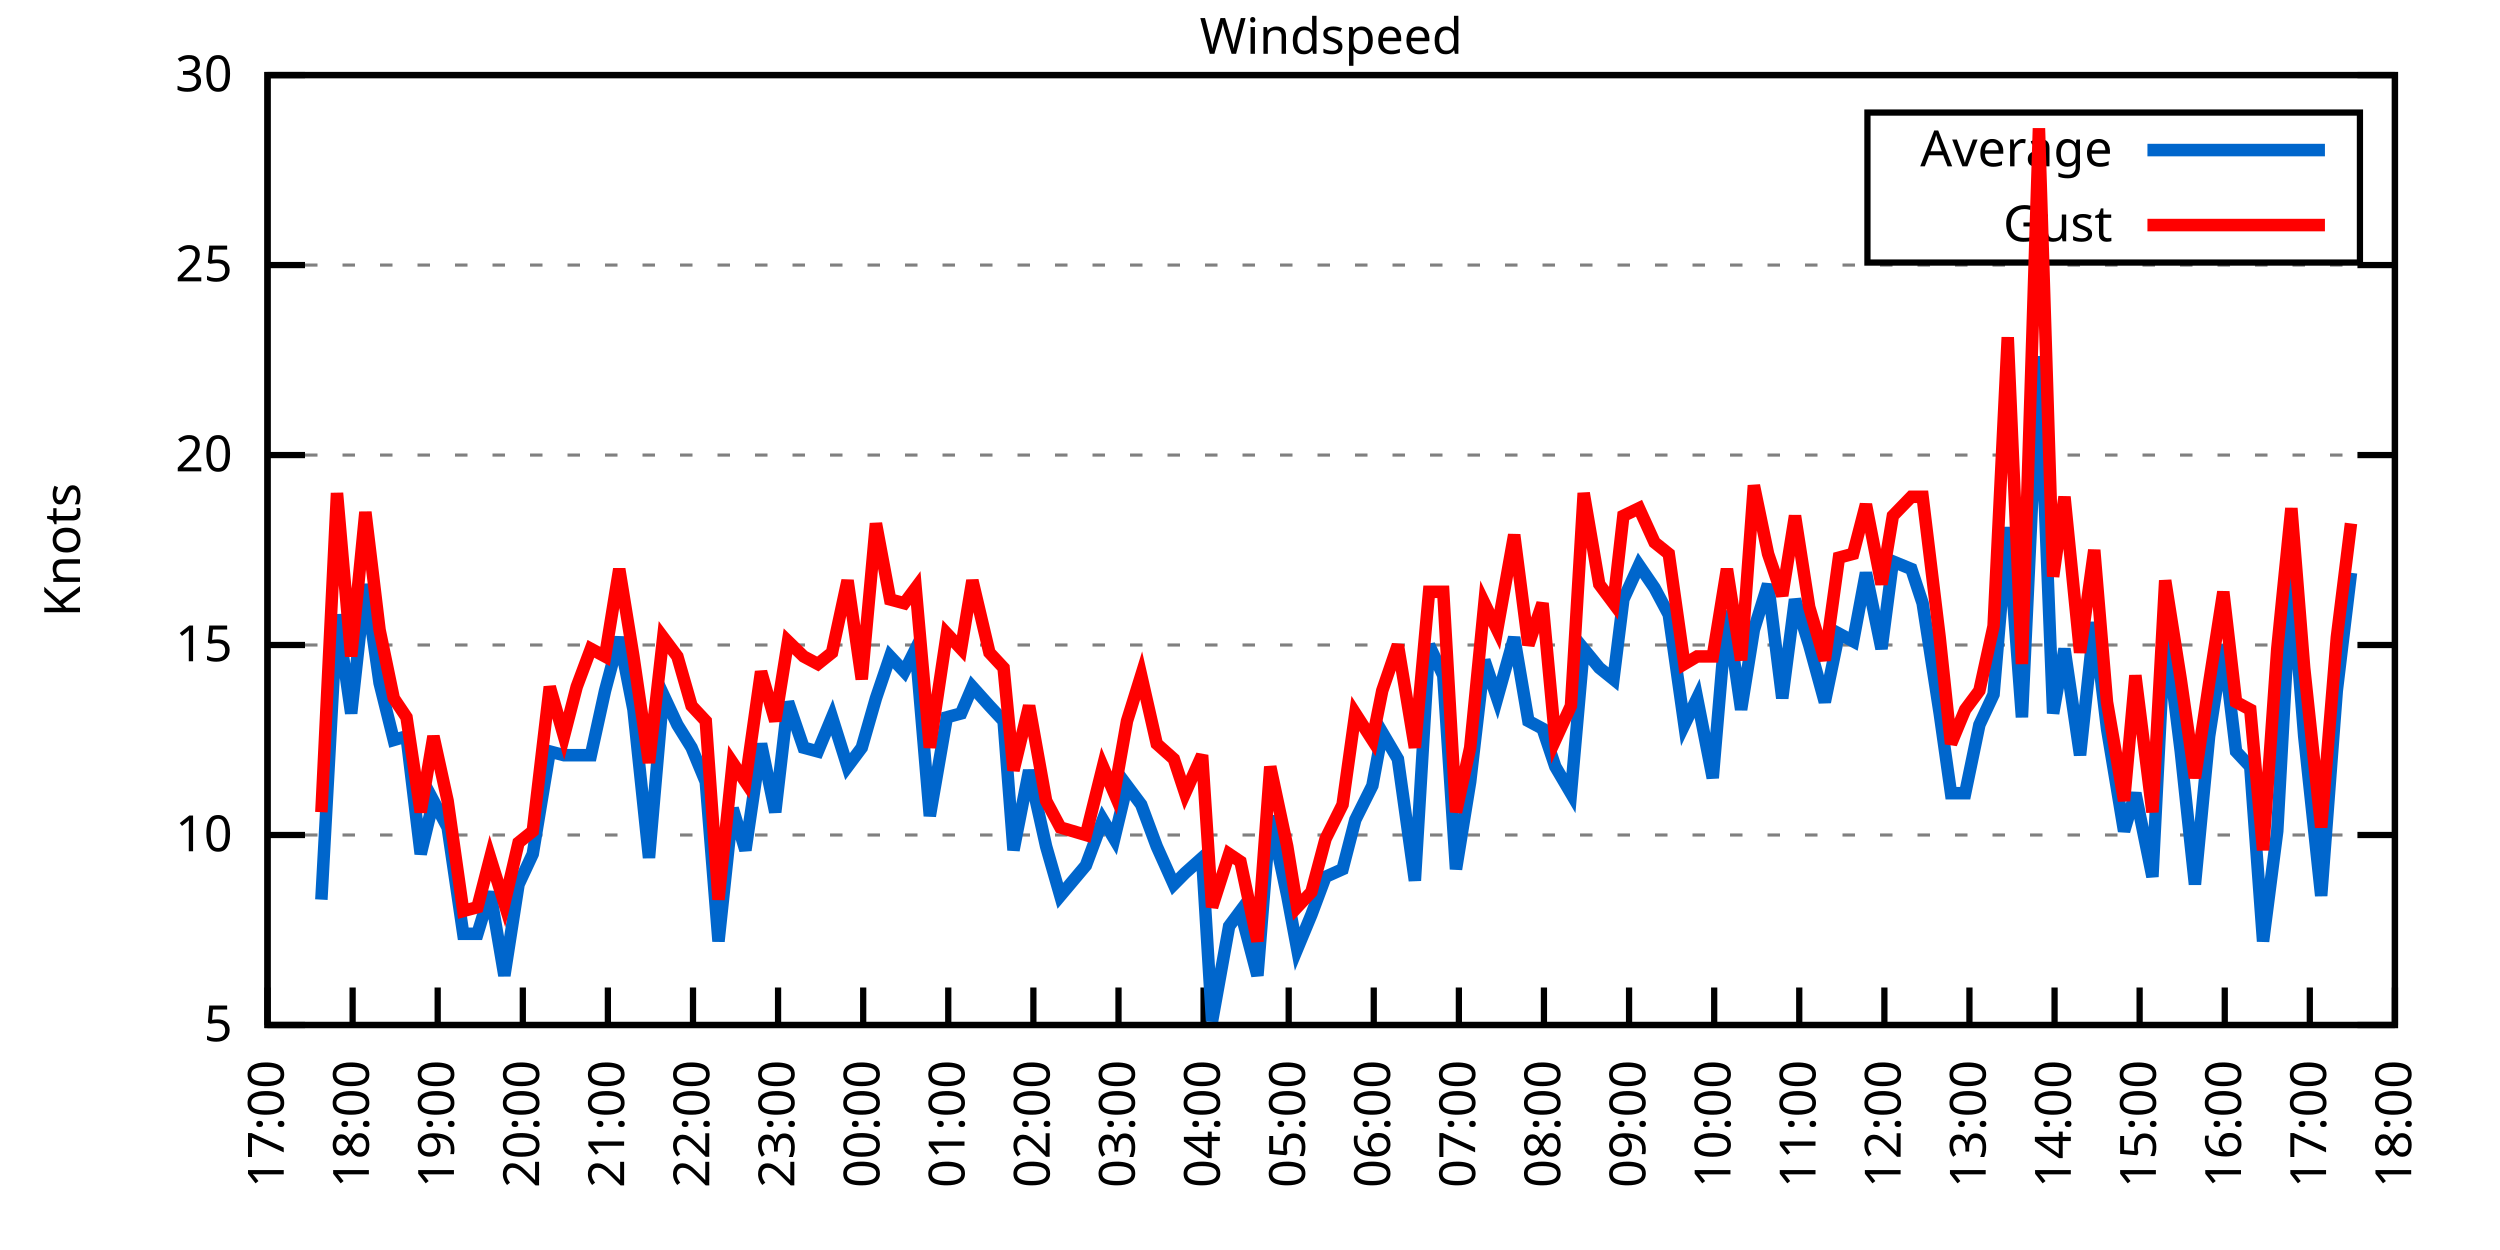
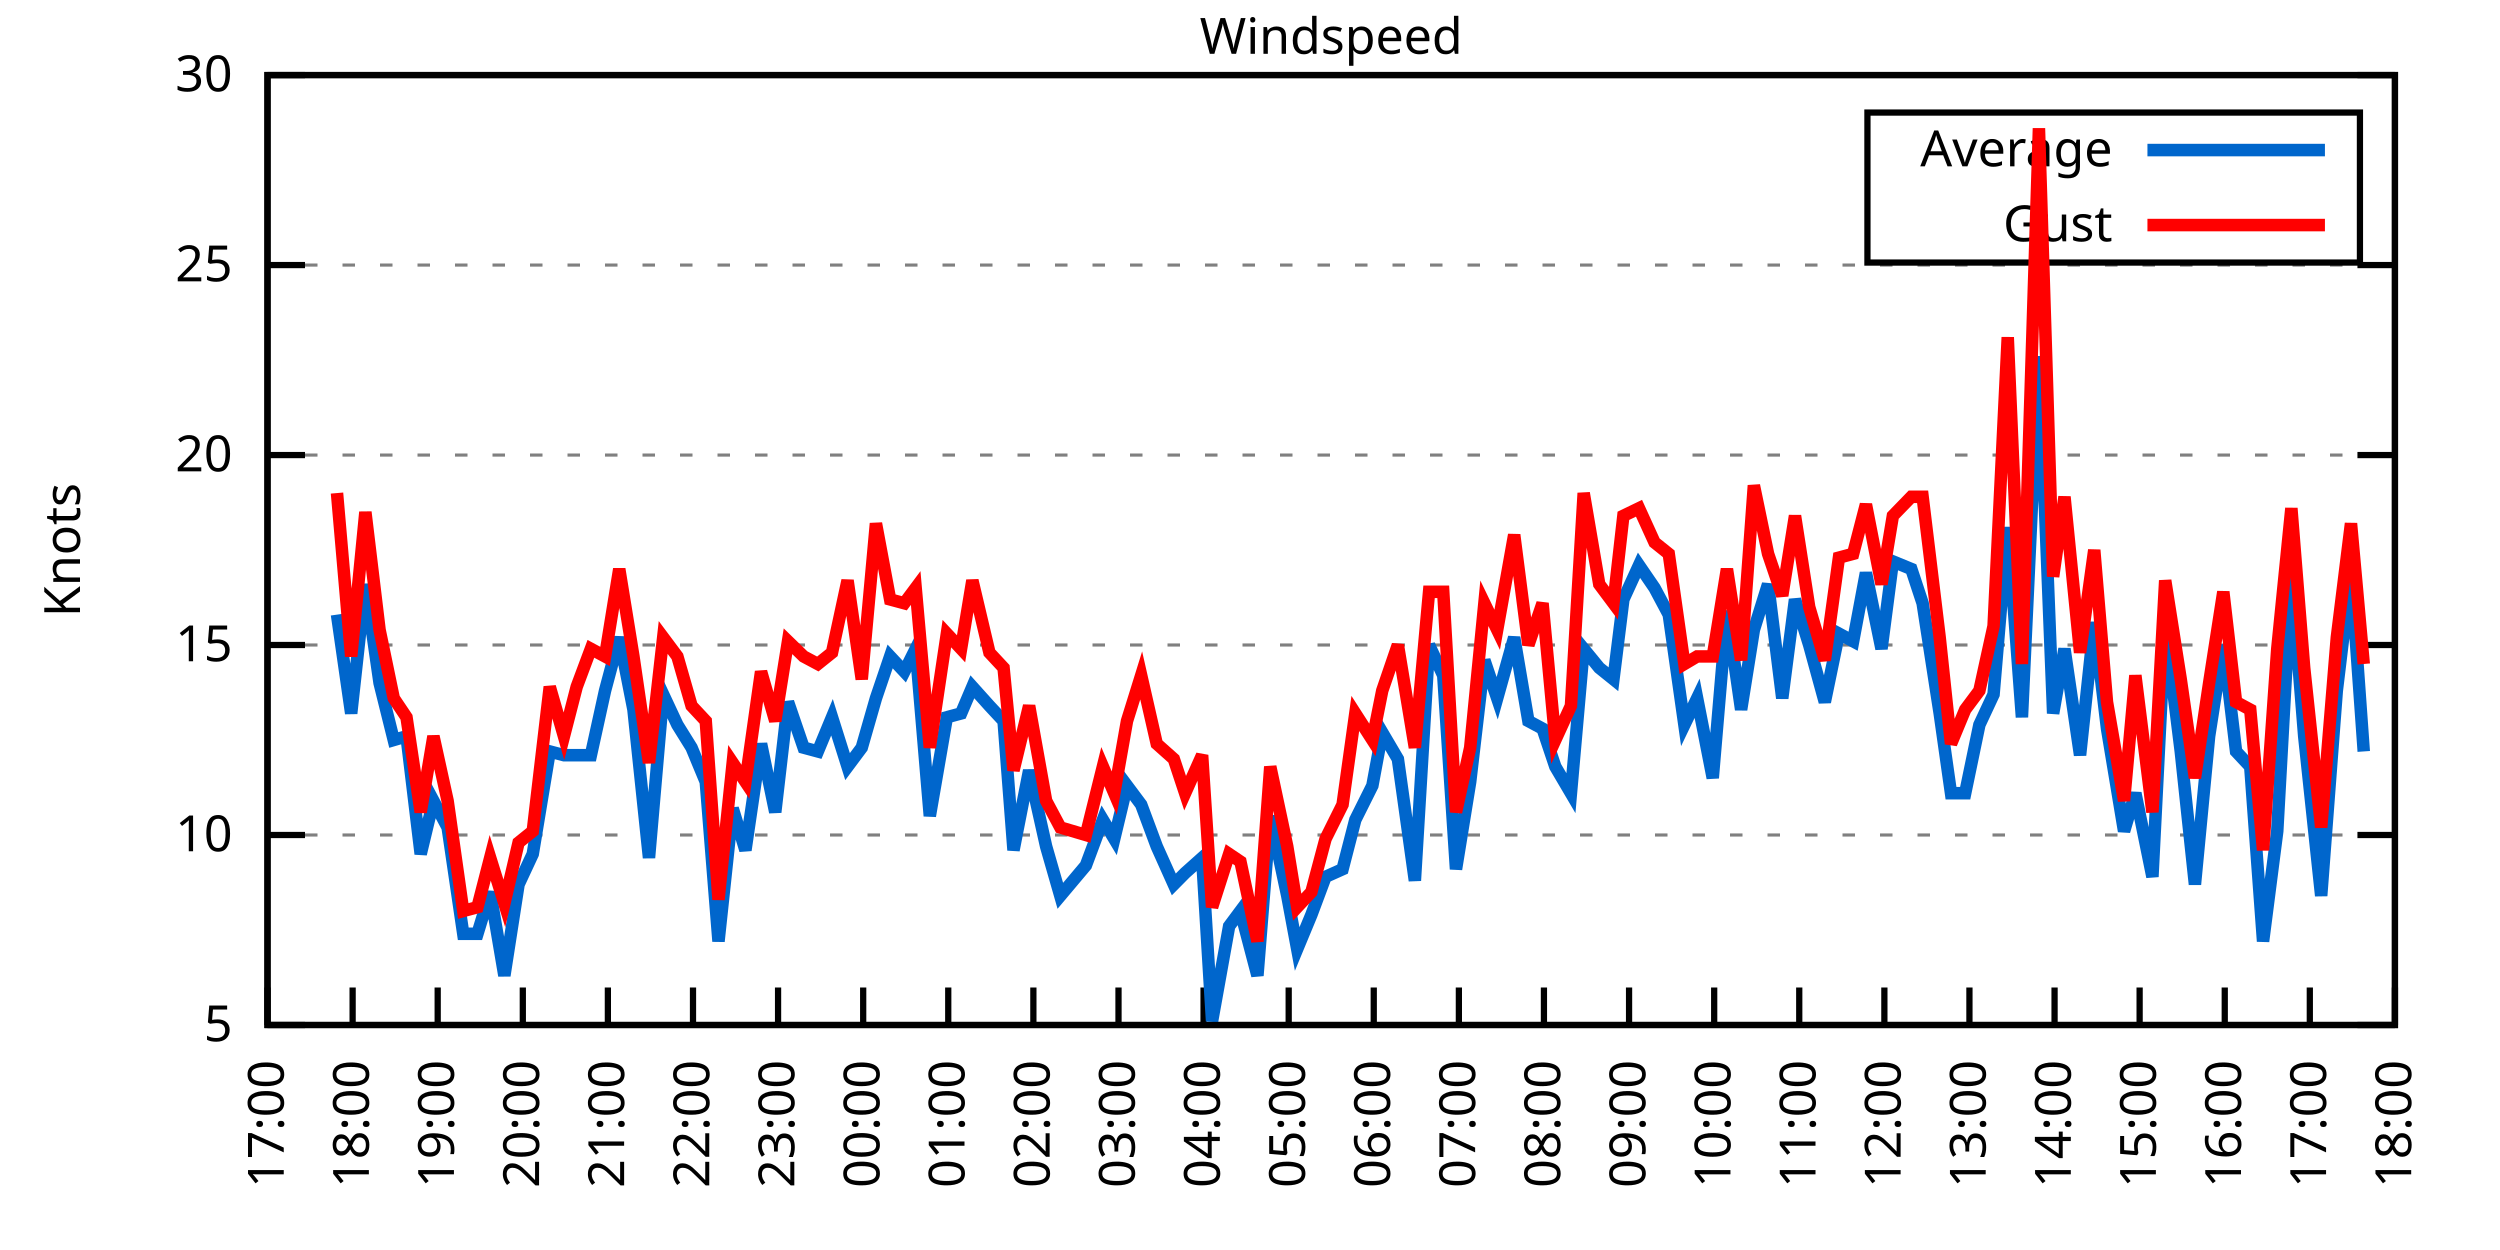
<svg xmlns="http://www.w3.org/2000/svg" xmlns:xlink="http://www.w3.org/1999/xlink" width="400" height="200" viewBox="0 0 400 200">
  <g id="gnuplot_canvas">
    <rect x="0" y="0" width="400" height="200" fill="none" />
    <defs>
      <circle id="gpDot" r="0.5" stroke-width="0.5" stroke="currentColor" />
      <path id="gpPt0" stroke-width="0.333" stroke="currentColor" d="M-1,0 h2 M0,-1 v2" />
      <path id="gpPt1" stroke-width="0.333" stroke="currentColor" d="M-1,-1 L1,1 M1,-1 L-1,1" />
      <path id="gpPt2" stroke-width="0.333" stroke="currentColor" d="M-1,0 L1,0 M0,-1 L0,1 M-1,-1 L1,1 M-1,1 L1,-1" />
      <rect id="gpPt3" stroke-width="0.333" stroke="currentColor" x="-1" y="-1" width="2" height="2" />
      <rect id="gpPt4" stroke-width="0.333" stroke="currentColor" fill="currentColor" x="-1" y="-1" width="2" height="2" />
      <circle id="gpPt5" stroke-width="0.333" stroke="currentColor" cx="0" cy="0" r="1" />
      <use xlink:href="#gpPt5" id="gpPt6" fill="currentColor" stroke="none" />
      <path id="gpPt7" stroke-width="0.333" stroke="currentColor" d="M0,-1.33 L-1.33,0.67 L1.33,0.67 z" />
      <use xlink:href="#gpPt7" id="gpPt8" fill="currentColor" stroke="none" />
      <use xlink:href="#gpPt7" id="gpPt9" stroke="currentColor" transform="rotate(180)" />
      <use xlink:href="#gpPt9" id="gpPt10" fill="currentColor" stroke="none" />
      <use xlink:href="#gpPt3" id="gpPt11" stroke="currentColor" transform="rotate(45)" />
      <use xlink:href="#gpPt11" id="gpPt12" fill="currentColor" stroke="none" />
      <path id="gpPt13" stroke-width="0.333" stroke="currentColor" d="M0,1.330 L1.265,0.411 L0.782,-1.067 L-0.782,-1.076 L-1.265,0.411 z" />
      <use xlink:href="#gpPt13" id="gpPt14" fill="currentColor" stroke="none" />
      <filter id="textbox" filterUnits="objectBoundingBox" x="0" y="0" height="1" width="1">
        <feFlood flood-color="white" flood-opacity="1" result="bgnd" />
        <feComposite in="SourceGraphic" in2="bgnd" operator="atop" />
      </filter>
      <filter id="greybox" filterUnits="objectBoundingBox" x="0" y="0" height="1" width="1">
        <feFlood flood-color="lightgrey" flood-opacity="1" result="grey" />
        <feComposite in="SourceGraphic" in2="grey" operator="atop" />
      </filter>
    </defs>
    <g fill="none" color="white" stroke="currentColor" stroke-width="1.00" stroke-linecap="butt" stroke-linejoin="miter">
</g>
    <g fill="none" color="black" stroke="currentColor" stroke-width="1.00" stroke-linecap="butt" stroke-linejoin="miter">
      <g stroke="none" shape-rendering="crispEdges">
        <polygon fill="rgb(255, 255, 255)" points="42.80,164.00 383.18,164.00 383.18,12.02 42.80,12.02 " />
      </g>
    </g>
    <g fill="none" color="black" stroke="currentColor" stroke-width="1.00" stroke-linecap="butt" stroke-linejoin="miter">
</g>
    <g fill="none" color="black" stroke="black" stroke-width="0.50" stroke-linecap="butt" stroke-linejoin="miter">
</g>
    <g fill="none" color="gray" stroke="currentColor" stroke-width="0.50" stroke-linecap="butt" stroke-linejoin="miter">
      <path stroke="gray" stroke-dasharray="2,4" class="gridline" d="M42.80,164.00 L383.19,164.00  " />
    </g>
    <g fill="none" color="gray" stroke="gray" stroke-width="1.00" stroke-linecap="butt" stroke-linejoin="miter">
</g>
    <g fill="none" color="black" stroke="currentColor" stroke-width="1.00" stroke-linecap="butt" stroke-linejoin="miter">
      <path stroke="black" d="M42.80,164.00 L48.80,164.00 M383.19,164.00 L377.19,164.00  " />
      <g transform="translate(37.20,166.60)" stroke="none" fill="black" font-family="Sans" font-size="8.00" text-anchor="end">
        <text>
          <tspan font-family="Sans"> 5</tspan>
        </text>
      </g>
    </g>
    <g fill="none" color="black" stroke="currentColor" stroke-width="1.00" stroke-linecap="butt" stroke-linejoin="miter">
</g>
    <g fill="none" color="black" stroke="black" stroke-width="0.50" stroke-linecap="butt" stroke-linejoin="miter">
</g>
    <g fill="none" color="gray" stroke="currentColor" stroke-width="0.50" stroke-linecap="butt" stroke-linejoin="miter">
      <path stroke="gray" stroke-dasharray="2,4" class="gridline" d="M42.80,133.60 L383.19,133.60  " />
    </g>
    <g fill="none" color="gray" stroke="gray" stroke-width="1.00" stroke-linecap="butt" stroke-linejoin="miter">
</g>
    <g fill="none" color="black" stroke="currentColor" stroke-width="1.00" stroke-linecap="butt" stroke-linejoin="miter">
      <path stroke="black" d="M42.80,133.60 L48.80,133.60 M383.19,133.60 L377.19,133.60  " />
      <g transform="translate(37.20,136.20)" stroke="none" fill="black" font-family="Sans" font-size="8.00" text-anchor="end">
        <text>
          <tspan font-family="Sans"> 10</tspan>
        </text>
      </g>
    </g>
    <g fill="none" color="black" stroke="currentColor" stroke-width="1.00" stroke-linecap="butt" stroke-linejoin="miter">
</g>
    <g fill="none" color="black" stroke="black" stroke-width="0.50" stroke-linecap="butt" stroke-linejoin="miter">
</g>
    <g fill="none" color="gray" stroke="currentColor" stroke-width="0.50" stroke-linecap="butt" stroke-linejoin="miter">
      <path stroke="gray" stroke-dasharray="2,4" class="gridline" d="M42.80,103.20 L383.19,103.20  " />
    </g>
    <g fill="none" color="gray" stroke="gray" stroke-width="1.00" stroke-linecap="butt" stroke-linejoin="miter">
</g>
    <g fill="none" color="black" stroke="currentColor" stroke-width="1.00" stroke-linecap="butt" stroke-linejoin="miter">
      <path stroke="black" d="M42.80,103.20 L48.80,103.20 M383.19,103.20 L377.19,103.20  " />
      <g transform="translate(37.20,105.80)" stroke="none" fill="black" font-family="Sans" font-size="8.00" text-anchor="end">
        <text>
          <tspan font-family="Sans"> 15</tspan>
        </text>
      </g>
    </g>
    <g fill="none" color="black" stroke="currentColor" stroke-width="1.00" stroke-linecap="butt" stroke-linejoin="miter">
</g>
    <g fill="none" color="black" stroke="black" stroke-width="0.50" stroke-linecap="butt" stroke-linejoin="miter">
</g>
    <g fill="none" color="gray" stroke="currentColor" stroke-width="0.50" stroke-linecap="butt" stroke-linejoin="miter">
      <path stroke="gray" stroke-dasharray="2,4" class="gridline" d="M42.80,72.81 L383.19,72.81  " />
    </g>
    <g fill="none" color="gray" stroke="gray" stroke-width="1.00" stroke-linecap="butt" stroke-linejoin="miter">
</g>
    <g fill="none" color="black" stroke="currentColor" stroke-width="1.00" stroke-linecap="butt" stroke-linejoin="miter">
      <path stroke="black" d="M42.80,72.81 L48.80,72.81 M383.19,72.81 L377.19,72.81  " />
      <g transform="translate(37.20,75.41)" stroke="none" fill="black" font-family="Sans" font-size="8.00" text-anchor="end">
        <text>
          <tspan font-family="Sans"> 20</tspan>
        </text>
      </g>
    </g>
    <g fill="none" color="black" stroke="currentColor" stroke-width="1.00" stroke-linecap="butt" stroke-linejoin="miter">
</g>
    <g fill="none" color="black" stroke="black" stroke-width="0.50" stroke-linecap="butt" stroke-linejoin="miter">
</g>
    <g fill="none" color="gray" stroke="currentColor" stroke-width="0.50" stroke-linecap="butt" stroke-linejoin="miter">
      <path stroke="gray" stroke-dasharray="2,4" class="gridline" d="M42.80,42.41 L383.19,42.41  " />
    </g>
    <g fill="none" color="gray" stroke="gray" stroke-width="1.00" stroke-linecap="butt" stroke-linejoin="miter">
</g>
    <g fill="none" color="black" stroke="currentColor" stroke-width="1.00" stroke-linecap="butt" stroke-linejoin="miter">
      <path stroke="black" d="M42.80,42.41 L48.80,42.41 M383.19,42.41 L377.19,42.41  " />
      <g transform="translate(37.20,45.01)" stroke="none" fill="black" font-family="Sans" font-size="8.00" text-anchor="end">
        <text>
          <tspan font-family="Sans"> 25</tspan>
        </text>
      </g>
    </g>
    <g fill="none" color="black" stroke="currentColor" stroke-width="1.00" stroke-linecap="butt" stroke-linejoin="miter">
</g>
    <g fill="none" color="black" stroke="black" stroke-width="0.50" stroke-linecap="butt" stroke-linejoin="miter">
</g>
    <g fill="none" color="gray" stroke="currentColor" stroke-width="0.50" stroke-linecap="butt" stroke-linejoin="miter">
      <path stroke="gray" stroke-dasharray="2,4" class="gridline" d="M42.80,12.01 L383.19,12.01  " />
    </g>
    <g fill="none" color="gray" stroke="gray" stroke-width="1.00" stroke-linecap="butt" stroke-linejoin="miter">
</g>
    <g fill="none" color="black" stroke="currentColor" stroke-width="1.00" stroke-linecap="butt" stroke-linejoin="miter">
      <path stroke="black" d="M42.80,12.01 L48.80,12.01 M383.19,12.01 L377.19,12.01  " />
      <g transform="translate(37.20,14.61)" stroke="none" fill="black" font-family="Sans" font-size="8.00" text-anchor="end">
        <text>
          <tspan font-family="Sans"> 30</tspan>
        </text>
      </g>
    </g>
    <g fill="none" color="black" stroke="currentColor" stroke-width="1.00" stroke-linecap="butt" stroke-linejoin="miter">
      <path stroke="black" d="M42.80,164.00 L42.80,158.00  " />
      <g transform="translate(45.40,169.60) rotate(270.00)" stroke="none" fill="black" font-family="Sans" font-size="8.00" text-anchor="end">
        <text>
          <tspan font-family="Sans">17:00</tspan>
        </text>
      </g>
    </g>
    <g fill="none" color="black" stroke="currentColor" stroke-width="1.00" stroke-linecap="butt" stroke-linejoin="miter">
      <path stroke="black" d="M56.42,164.00 L56.42,158.00  " />
      <g transform="translate(59.02,169.60) rotate(270.00)" stroke="none" fill="black" font-family="Sans" font-size="8.00" text-anchor="end">
        <text>
          <tspan font-family="Sans">18:00</tspan>
        </text>
      </g>
    </g>
    <g fill="none" color="black" stroke="currentColor" stroke-width="1.00" stroke-linecap="butt" stroke-linejoin="miter">
      <path stroke="black" d="M70.03,164.00 L70.03,158.00  " />
      <g transform="translate(72.63,169.60) rotate(270.00)" stroke="none" fill="black" font-family="Sans" font-size="8.00" text-anchor="end">
        <text>
          <tspan font-family="Sans">19:00</tspan>
        </text>
      </g>
    </g>
    <g fill="none" color="black" stroke="currentColor" stroke-width="1.00" stroke-linecap="butt" stroke-linejoin="miter">
      <path stroke="black" d="M83.65,164.00 L83.65,158.00  " />
      <g transform="translate(86.25,169.60) rotate(270.00)" stroke="none" fill="black" font-family="Sans" font-size="8.00" text-anchor="end">
        <text>
          <tspan font-family="Sans">20:00</tspan>
        </text>
      </g>
    </g>
    <g fill="none" color="black" stroke="currentColor" stroke-width="1.00" stroke-linecap="butt" stroke-linejoin="miter">
      <path stroke="black" d="M97.26,164.00 L97.26,158.00  " />
      <g transform="translate(99.86,169.60) rotate(270.00)" stroke="none" fill="black" font-family="Sans" font-size="8.00" text-anchor="end">
        <text>
          <tspan font-family="Sans">21:00</tspan>
        </text>
      </g>
    </g>
    <g fill="none" color="black" stroke="currentColor" stroke-width="1.00" stroke-linecap="butt" stroke-linejoin="miter">
      <path stroke="black" d="M110.88,164.00 L110.88,158.00  " />
      <g transform="translate(113.48,169.60) rotate(270.00)" stroke="none" fill="black" font-family="Sans" font-size="8.00" text-anchor="end">
        <text>
          <tspan font-family="Sans">22:00</tspan>
        </text>
      </g>
    </g>
    <g fill="none" color="black" stroke="currentColor" stroke-width="1.00" stroke-linecap="butt" stroke-linejoin="miter">
      <path stroke="black" d="M124.49,164.00 L124.49,158.00  " />
      <g transform="translate(127.09,169.60) rotate(270.00)" stroke="none" fill="black" font-family="Sans" font-size="8.00" text-anchor="end">
        <text>
          <tspan font-family="Sans">23:00</tspan>
        </text>
      </g>
    </g>
    <g fill="none" color="black" stroke="currentColor" stroke-width="1.00" stroke-linecap="butt" stroke-linejoin="miter">
      <path stroke="black" d="M138.11,164.00 L138.11,158.00  " />
      <g transform="translate(140.71,169.60) rotate(270.00)" stroke="none" fill="black" font-family="Sans" font-size="8.00" text-anchor="end">
        <text>
          <tspan font-family="Sans">00:00</tspan>
        </text>
      </g>
    </g>
    <g fill="none" color="black" stroke="currentColor" stroke-width="1.00" stroke-linecap="butt" stroke-linejoin="miter">
      <path stroke="black" d="M151.72,164.00 L151.72,158.00  " />
      <g transform="translate(154.32,169.60) rotate(270.00)" stroke="none" fill="black" font-family="Sans" font-size="8.00" text-anchor="end">
        <text>
          <tspan font-family="Sans">01:00</tspan>
        </text>
      </g>
    </g>
    <g fill="none" color="black" stroke="currentColor" stroke-width="1.00" stroke-linecap="butt" stroke-linejoin="miter">
      <path stroke="black" d="M165.34,164.00 L165.34,158.00  " />
      <g transform="translate(167.94,169.60) rotate(270.00)" stroke="none" fill="black" font-family="Sans" font-size="8.00" text-anchor="end">
        <text>
          <tspan font-family="Sans">02:00</tspan>
        </text>
      </g>
    </g>
    <g fill="none" color="black" stroke="currentColor" stroke-width="1.00" stroke-linecap="butt" stroke-linejoin="miter">
      <path stroke="black" d="M178.96,164.00 L178.96,158.00  " />
      <g transform="translate(181.56,169.60) rotate(270.00)" stroke="none" fill="black" font-family="Sans" font-size="8.00" text-anchor="end">
        <text>
          <tspan font-family="Sans">03:00</tspan>
        </text>
      </g>
    </g>
    <g fill="none" color="black" stroke="currentColor" stroke-width="1.00" stroke-linecap="butt" stroke-linejoin="miter">
      <path stroke="black" d="M192.57,164.00 L192.57,158.00  " />
      <g transform="translate(195.17,169.60) rotate(270.00)" stroke="none" fill="black" font-family="Sans" font-size="8.00" text-anchor="end">
        <text>
          <tspan font-family="Sans">04:00</tspan>
        </text>
      </g>
    </g>
    <g fill="none" color="black" stroke="currentColor" stroke-width="1.00" stroke-linecap="butt" stroke-linejoin="miter">
      <path stroke="black" d="M206.19,164.00 L206.19,158.00  " />
      <g transform="translate(208.79,169.60) rotate(270.00)" stroke="none" fill="black" font-family="Sans" font-size="8.00" text-anchor="end">
        <text>
          <tspan font-family="Sans">05:00</tspan>
        </text>
      </g>
    </g>
    <g fill="none" color="black" stroke="currentColor" stroke-width="1.00" stroke-linecap="butt" stroke-linejoin="miter">
      <path stroke="black" d="M219.80,164.00 L219.80,158.00  " />
      <g transform="translate(222.40,169.60) rotate(270.00)" stroke="none" fill="black" font-family="Sans" font-size="8.00" text-anchor="end">
        <text>
          <tspan font-family="Sans">06:00</tspan>
        </text>
      </g>
    </g>
    <g fill="none" color="black" stroke="currentColor" stroke-width="1.00" stroke-linecap="butt" stroke-linejoin="miter">
      <path stroke="black" d="M233.42,164.00 L233.42,158.00  " />
      <g transform="translate(236.02,169.60) rotate(270.00)" stroke="none" fill="black" font-family="Sans" font-size="8.00" text-anchor="end">
        <text>
          <tspan font-family="Sans">07:00</tspan>
        </text>
      </g>
    </g>
    <g fill="none" color="black" stroke="currentColor" stroke-width="1.00" stroke-linecap="butt" stroke-linejoin="miter">
      <path stroke="black" d="M247.03,164.00 L247.03,158.00  " />
      <g transform="translate(249.63,169.60) rotate(270.00)" stroke="none" fill="black" font-family="Sans" font-size="8.00" text-anchor="end">
        <text>
          <tspan font-family="Sans">08:00</tspan>
        </text>
      </g>
    </g>
    <g fill="none" color="black" stroke="currentColor" stroke-width="1.00" stroke-linecap="butt" stroke-linejoin="miter">
      <path stroke="black" d="M260.65,164.00 L260.65,158.00  " />
      <g transform="translate(263.25,169.60) rotate(270.00)" stroke="none" fill="black" font-family="Sans" font-size="8.00" text-anchor="end">
        <text>
          <tspan font-family="Sans">09:00</tspan>
        </text>
      </g>
    </g>
    <g fill="none" color="black" stroke="currentColor" stroke-width="1.00" stroke-linecap="butt" stroke-linejoin="miter">
      <path stroke="black" d="M274.27,164.00 L274.27,158.00  " />
      <g transform="translate(276.87,169.60) rotate(270.00)" stroke="none" fill="black" font-family="Sans" font-size="8.00" text-anchor="end">
        <text>
          <tspan font-family="Sans">10:00</tspan>
        </text>
      </g>
    </g>
    <g fill="none" color="black" stroke="currentColor" stroke-width="1.00" stroke-linecap="butt" stroke-linejoin="miter">
      <path stroke="black" d="M287.88,164.00 L287.88,158.00  " />
      <g transform="translate(290.48,169.60) rotate(270.00)" stroke="none" fill="black" font-family="Sans" font-size="8.00" text-anchor="end">
        <text>
          <tspan font-family="Sans">11:00</tspan>
        </text>
      </g>
    </g>
    <g fill="none" color="black" stroke="currentColor" stroke-width="1.00" stroke-linecap="butt" stroke-linejoin="miter">
      <path stroke="black" d="M301.50,164.00 L301.50,158.00  " />
      <g transform="translate(304.10,169.60) rotate(270.00)" stroke="none" fill="black" font-family="Sans" font-size="8.00" text-anchor="end">
        <text>
          <tspan font-family="Sans">12:00</tspan>
        </text>
      </g>
    </g>
    <g fill="none" color="black" stroke="currentColor" stroke-width="1.00" stroke-linecap="butt" stroke-linejoin="miter">
      <path stroke="black" d="M315.11,164.00 L315.11,158.00  " />
      <g transform="translate(317.71,169.60) rotate(270.00)" stroke="none" fill="black" font-family="Sans" font-size="8.00" text-anchor="end">
        <text>
          <tspan font-family="Sans">13:00</tspan>
        </text>
      </g>
    </g>
    <g fill="none" color="black" stroke="currentColor" stroke-width="1.00" stroke-linecap="butt" stroke-linejoin="miter">
      <path stroke="black" d="M328.73,164.00 L328.73,158.00  " />
      <g transform="translate(331.33,169.60) rotate(270.00)" stroke="none" fill="black" font-family="Sans" font-size="8.00" text-anchor="end">
        <text>
          <tspan font-family="Sans">14:00</tspan>
        </text>
      </g>
    </g>
    <g fill="none" color="black" stroke="currentColor" stroke-width="1.00" stroke-linecap="butt" stroke-linejoin="miter">
      <path stroke="black" d="M342.34,164.00 L342.34,158.00  " />
      <g transform="translate(344.94,169.60) rotate(270.00)" stroke="none" fill="black" font-family="Sans" font-size="8.00" text-anchor="end">
        <text>
          <tspan font-family="Sans">15:00</tspan>
        </text>
      </g>
    </g>
    <g fill="none" color="black" stroke="currentColor" stroke-width="1.00" stroke-linecap="butt" stroke-linejoin="miter">
      <path stroke="black" d="M355.96,164.00 L355.96,158.00  " />
      <g transform="translate(358.56,169.60) rotate(270.00)" stroke="none" fill="black" font-family="Sans" font-size="8.00" text-anchor="end">
        <text>
          <tspan font-family="Sans">16:00</tspan>
        </text>
      </g>
    </g>
    <g fill="none" color="black" stroke="currentColor" stroke-width="1.00" stroke-linecap="butt" stroke-linejoin="miter">
      <path stroke="black" d="M369.57,164.00 L369.57,158.00  " />
      <g transform="translate(372.17,169.60) rotate(270.00)" stroke="none" fill="black" font-family="Sans" font-size="8.00" text-anchor="end">
        <text>
          <tspan font-family="Sans">17:00</tspan>
        </text>
      </g>
    </g>
    <g fill="none" color="black" stroke="currentColor" stroke-width="1.00" stroke-linecap="butt" stroke-linejoin="miter">
      <path stroke="black" d="M383.19,164.00 L383.19,158.00  " />
      <g transform="translate(385.79,169.60) rotate(270.00)" stroke="none" fill="black" font-family="Sans" font-size="8.00" text-anchor="end">
        <text>
          <tspan font-family="Sans">18:00</tspan>
        </text>
      </g>
    </g>
    <g fill="none" color="black" stroke="currentColor" stroke-width="1.00" stroke-linecap="butt" stroke-linejoin="miter">
</g>
    <g fill="none" color="black" stroke="currentColor" stroke-width="1.00" stroke-linecap="butt" stroke-linejoin="miter">
      <path stroke="black" d="M42.80,12.01 L42.80,164.00 L383.19,164.00 L383.19,12.01 L42.80,12.01 Z  " />
    </g>
    <g fill="none" color="black" stroke="currentColor" stroke-width="1.00" stroke-linecap="butt" stroke-linejoin="miter">
</g>
    <g fill="none" color="black" stroke="currentColor" stroke-width="1.00" stroke-linecap="butt" stroke-linejoin="miter">
      <path stroke="black" d="M298.79,42.01 L298.79,18.01 L377.59,18.01 L377.59,42.01 L298.79,42.01 Z  " />
    </g>
    <g id="Windspeed_plot_1">
      <g fill="none" color="white" stroke="black" stroke-width="2.00" stroke-linecap="butt" stroke-linejoin="miter">
</g>
      <g fill="none" color="black" stroke="currentColor" stroke-width="2.00" stroke-linecap="butt" stroke-linejoin="miter">
        <g transform="translate(337.99,26.61)" stroke="none" fill="black" font-family="Sans" font-size="8.00" text-anchor="end">
          <text>
            <tspan font-family="Sans">Average</tspan>
          </text>
        </g>
      </g>
      <g fill="none" color="black" stroke="currentColor" stroke-width="2.00" stroke-linecap="butt" stroke-linejoin="miter">
-         <path stroke="rgb(  0, 102, 204)" d="M343.59,24.01 L371.99,24.01 M51.42,143.94 L53.92,98.34 L56.19,114.15 L58.46,93.48 L60.73,109.28 L63.00,118.40   L65.04,117.80 L67.31,136.64 L69.35,128.13 L71.62,132.39 L74.12,149.41 L76.39,149.41 L78.43,142.72 L80.70,156.10   L82.97,141.51 L85.24,136.64 L87.96,120.23 L90.23,120.83 L92.27,120.83 L94.54,120.83 L96.81,110.50 L99.08,101.99   L101.35,113.54 L103.84,137.25 L106.11,111.11 L108.38,115.97 L110.65,119.62 L112.92,125.09 L114.96,150.62 L117.23,129.35   L119.27,136.03 L121.77,119.01 L124.04,129.95 L126.08,112.32 L128.58,119.62 L130.85,120.23 L133.12,114.76 L135.61,122.66   L137.88,119.62 L140.15,111.72 L142.42,105.03 L144.69,107.46 L146.51,103.81 L148.77,130.56 L151.50,114.76 L153.77,114.15   L155.58,109.89 L158.31,112.93 L160.57,115.36 L162.16,136.03 L164.66,123.27 L167.38,135.43 L169.65,143.33 L173.74,138.47   L176.46,131.17 L178.28,134.21 L180.32,125.70 L182.59,128.74 L185.08,135.43 L187.81,141.51 L189.62,139.68 L192.34,137.25   L193.93,163.39 L196.66,148.19 L198.47,145.76 L201.19,156.10 L203.24,130.56 L205.96,143.33 L207.55,151.84 L209.82,146.37   L212.09,140.29 L214.81,139.07 L216.85,131.17 L219.58,125.70 L221.16,117.19 L223.66,121.44 L226.38,140.90 L228.65,103.20   L230.92,108.07 L232.96,139.07 L235.23,125.09 L237.50,105.64 L239.55,111.72 L242.27,101.99 L244.54,115.36 L246.81,116.58   L248.85,122.66 L251.35,126.91 L253.39,103.81 L255.88,106.85 L258.15,108.68 L259.74,95.91 L262.24,90.44 L264.73,94.08   L267.00,98.34 L269.50,115.97 L271.54,111.72 L274.04,124.48 L276.31,97.73 L278.58,113.54 L280.62,100.77 L282.89,93.48   L285.16,111.72 L287.20,95.91 L289.47,103.20 L291.97,112.32 L294.23,101.38 L296.50,102.60 L298.55,91.65 L301.04,103.81   L302.86,89.83 L305.81,91.04 L307.62,96.52 L310.35,114.15 L312.16,126.91 L314.43,126.91 L316.70,115.97 L318.97,111.11   L321.24,84.36 L323.51,114.76 L326.23,57.00 L328.50,114.15 L330.32,103.81 L332.81,120.83 L335.08,99.56 L337.12,116.58   L339.85,132.99 L341.66,126.91 L344.39,140.29 L346.43,100.16 L348.92,120.23 L351.19,141.51 L353.46,117.80 L355.73,103.20   L357.77,120.23 L360.04,122.66 L362.09,150.62 L364.36,132.99 L366.62,92.26 L368.67,117.80 L371.39,143.33 L373.89,110.50   L376.16,91.65  " />
+         <path stroke="rgb(  0, 102, 204)" d="M343.59,24.01 L371.99,24.01 M53.92,98.34 L56.19,114.15 L58.46,93.48 L60.73,109.28 L63.00,118.40 L65.04,117.80   L67.31,136.64 L69.35,128.13 L71.62,132.39 L74.12,149.41 L76.39,149.41 L78.43,142.72 L80.70,156.10 L82.97,141.51   L85.24,136.64 L87.96,120.23 L90.23,120.83 L92.27,120.83 L94.54,120.83 L96.81,110.50 L99.08,101.99 L101.35,113.54   L103.84,137.25 L106.11,111.11 L108.38,115.97 L110.65,119.62 L112.92,125.09 L114.96,150.62 L117.23,129.35 L119.27,136.03   L121.77,119.01 L124.04,129.95 L126.08,112.32 L128.58,119.62 L130.85,120.23 L133.12,114.76 L135.61,122.66 L137.88,119.62   L140.15,111.72 L142.42,105.03 L144.69,107.46 L146.51,103.81 L148.77,130.56 L151.50,114.76 L153.77,114.15 L155.58,109.89   L158.31,112.93 L160.57,115.36 L162.16,136.03 L164.66,123.27 L167.38,135.43 L169.65,143.33 L173.74,138.47 L176.46,131.17   L178.28,134.21 L180.32,125.70 L182.59,128.74 L185.08,135.43 L187.81,141.51 L189.62,139.68 L192.34,137.25 L193.93,163.39   L196.66,148.19 L198.47,145.76 L201.19,156.10 L203.24,130.56 L205.96,143.33 L207.55,151.84 L209.82,146.37 L212.09,140.29   L214.81,139.07 L216.85,131.17 L219.58,125.70 L221.16,117.19 L223.66,121.44 L226.38,140.90 L228.65,103.20 L230.92,108.07   L232.96,139.07 L235.23,125.09 L237.50,105.64 L239.55,111.72 L242.27,101.99 L244.54,115.36 L246.81,116.58 L248.85,122.66   L251.35,126.91 L253.39,103.81 L255.88,106.85 L258.15,108.68 L259.74,95.91 L262.24,90.44 L264.73,94.08 L267.00,98.34   L269.50,115.97 L271.54,111.72 L274.04,124.48 L276.31,97.73 L278.58,113.54 L280.62,100.77 L282.89,93.48 L285.16,111.72   L287.20,95.91 L289.47,103.20 L291.97,112.32 L294.23,101.38 L296.50,102.60 L298.55,91.65 L301.04,103.81 L302.86,89.83   L305.81,91.04 L307.62,96.52 L310.35,114.15 L312.16,126.91 L314.43,126.91 L316.70,115.97 L318.97,111.11 L321.24,84.36   L323.51,114.76 L326.23,57.00 L328.50,114.15 L330.32,103.81 L332.81,120.83 L335.08,99.56 L337.12,116.58 L339.85,132.99   L341.66,126.91 L344.39,140.29 L346.43,100.16 L348.92,120.23 L351.19,141.51 L353.46,117.80 L355.73,103.20 L357.77,120.23   L360.04,122.66 L362.09,150.62 L364.36,132.99 L366.62,92.26 L368.67,117.80 L371.39,143.33 L373.89,110.50 L376.16,91.65   L378.20,120.23  " />
      </g>
    </g>
    <g id="Windspeed_plot_2">
      <g fill="none" color="black" stroke="currentColor" stroke-width="2.00" stroke-linecap="butt" stroke-linejoin="miter">
        <g transform="translate(337.99,38.61)" stroke="none" fill="black" font-family="Sans" font-size="8.00" text-anchor="end">
          <text>
            <tspan font-family="Sans">Gust</tspan>
          </text>
        </g>
      </g>
      <g fill="none" color="black" stroke="currentColor" stroke-width="2.00" stroke-linecap="butt" stroke-linejoin="miter">
-         <path stroke="rgb(255,   0,   0)" d="M343.59,36.01 L371.99,36.01 M51.42,129.95 L53.92,78.89 L56.19,105.03 L58.46,81.93 L60.73,100.77 L63.00,111.72   L65.04,114.76 L67.31,129.95 L69.35,117.80 L71.62,128.13 L74.12,145.76 L76.39,145.15 L78.43,137.25 L80.70,144.55   L82.97,134.82 L85.24,132.99 L87.96,109.89 L90.23,117.80 L92.27,109.89 L94.54,103.81 L96.81,105.03 L99.08,91.04   L101.35,105.03 L103.84,122.05 L106.11,101.99 L108.38,105.03 L110.65,112.93 L112.92,115.36 L114.96,143.94 L117.23,122.05   L119.27,125.09 L121.77,107.46 L124.04,115.36 L126.08,102.60 L128.58,105.03 L130.85,106.24 L133.12,104.42 L135.61,92.87   L137.88,108.68 L140.15,83.75 L142.42,95.91 L144.69,96.52 L146.51,94.08 L148.77,119.62 L151.50,101.38 L153.77,103.81   L155.58,92.87 L158.31,104.42 L160.57,106.85 L162.16,123.27 L164.66,112.93 L167.38,128.13 L169.65,132.39 L173.74,133.60   L176.46,122.66 L178.28,126.91 L180.32,115.36 L182.59,108.07 L185.08,119.01 L187.81,121.44 L189.62,126.91 L192.34,120.83   L193.93,145.15 L196.66,136.64 L198.47,137.86 L201.19,150.62 L203.24,122.66 L205.96,135.43 L207.55,145.15 L209.82,142.72   L212.09,134.21 L214.81,128.74 L216.85,114.15 L219.58,118.40 L221.16,110.50 L223.66,103.20 L226.38,119.62 L228.65,94.69   L230.92,94.69 L232.96,129.95 L235.23,119.62 L237.50,96.52 L239.55,100.77 L242.27,85.57 L244.54,103.20 L246.81,96.52   L248.85,118.40 L251.35,112.93 L253.39,78.89 L255.88,93.48 L258.15,96.52 L259.74,82.53 L262.24,81.32 L264.73,86.79   L267.00,88.61 L269.50,106.24 L271.54,105.03 L274.04,105.03 L276.31,91.04 L278.58,105.64 L280.62,77.67 L282.89,88.61   L285.16,95.30 L287.20,82.53 L289.47,97.12 L291.97,105.64 L294.23,89.22 L296.50,88.61 L298.55,80.71 L301.04,93.48   L302.86,82.53 L305.81,79.49 L307.62,79.49 L310.35,101.99 L312.16,119.01 L314.43,113.54 L316.70,110.50 L318.97,100.16   L321.24,53.96 L323.51,106.24 L326.23,20.52 L328.50,92.26 L330.32,79.49 L332.81,104.42 L335.08,88.00 L337.12,112.32   L339.85,128.13 L341.66,108.07 L344.39,129.95 L346.43,92.87 L348.92,108.68 L351.19,124.48 L353.46,109.28 L355.73,94.69   L357.77,112.32 L360.04,113.54 L362.09,136.03 L364.36,103.81 L366.62,81.32 L368.67,106.85 L371.39,132.39 L373.89,101.99   L376.16,83.75  " />
+         <path stroke="rgb(255,   0,   0)" d="M343.59,36.01 L371.99,36.01 M53.92,78.89 L56.19,105.03 L58.46,81.93 L60.73,100.77 L63.00,111.72 L65.04,114.76   L67.31,129.95 L69.35,117.80 L71.62,128.13 L74.12,145.76 L76.39,145.15 L78.43,137.25 L80.70,144.55 L82.97,134.82   L85.24,132.99 L87.96,109.89 L90.23,117.80 L92.27,109.89 L94.54,103.81 L96.81,105.03 L99.08,91.04 L101.35,105.03   L103.84,122.05 L106.11,101.99 L108.38,105.03 L110.65,112.93 L112.92,115.36 L114.96,143.94 L117.23,122.05 L119.27,125.09   L121.77,107.46 L124.04,115.36 L126.08,102.60 L128.58,105.03 L130.85,106.24 L133.12,104.42 L135.61,92.87 L137.88,108.68   L140.15,83.75 L142.42,95.91 L144.69,96.52 L146.51,94.08 L148.77,119.62 L151.50,101.38 L153.77,103.81 L155.58,92.87   L158.31,104.42 L160.57,106.85 L162.16,123.27 L164.66,112.93 L167.38,128.13 L169.65,132.39 L173.74,133.60 L176.46,122.66   L178.28,126.91 L180.32,115.36 L182.59,108.07 L185.08,119.01 L187.81,121.44 L189.62,126.91 L192.34,120.83 L193.93,145.15   L196.66,136.64 L198.47,137.86 L201.19,150.62 L203.24,122.66 L205.96,135.43 L207.55,145.15 L209.82,142.72 L212.09,134.21   L214.81,128.74 L216.85,114.15 L219.58,118.40 L221.16,110.50 L223.66,103.20 L226.38,119.62 L228.65,94.69 L230.92,94.69   L232.96,129.95 L235.23,119.62 L237.50,96.52 L239.55,100.77 L242.27,85.57 L244.54,103.20 L246.81,96.52 L248.85,118.40   L251.35,112.93 L253.39,78.89 L255.88,93.48 L258.15,96.52 L259.74,82.53 L262.24,81.32 L264.73,86.79 L267.00,88.61   L269.50,106.24 L271.54,105.03 L274.04,105.03 L276.31,91.04 L278.58,105.64 L280.62,77.67 L282.89,88.61 L285.16,95.30   L287.20,82.53 L289.47,97.12 L291.97,105.64 L294.23,89.22 L296.50,88.61 L298.55,80.71 L301.04,93.48 L302.86,82.53   L305.81,79.49 L307.62,79.49 L310.35,101.99 L312.16,119.01 L314.43,113.54 L316.70,110.50 L318.97,100.16 L321.24,53.96   L323.51,106.24 L326.23,20.52 L328.50,92.26 L330.32,79.49 L332.81,104.42 L335.08,88.00 L337.12,112.32 L339.85,128.13   L341.66,108.07 L344.39,129.95 L346.43,92.87 L348.92,108.68 L351.19,124.48 L353.46,109.28 L355.73,94.69 L357.77,112.32   L360.04,113.54 L362.09,136.03 L364.36,103.81 L366.62,81.32 L368.67,106.85 L371.39,132.39 L373.89,101.99 L376.16,83.75   L378.20,106.24  " />
      </g>
    </g>
    <g fill="none" color="black" stroke="currentColor" stroke-width="2.00" stroke-linecap="butt" stroke-linejoin="miter">
</g>
    <g fill="none" color="black" stroke="black" stroke-width="1.00" stroke-linecap="butt" stroke-linejoin="miter">
</g>
    <g fill="none" color="black" stroke="currentColor" stroke-width="1.00" stroke-linecap="butt" stroke-linejoin="miter">
      <path stroke="black" d="M42.80,12.01 L42.80,164.00 L383.19,164.00 L383.19,12.01 L42.80,12.01 Z  " />
      <g transform="translate(12.80,88.01) rotate(270.00)" stroke="none" fill="black" font-family="Sans" font-size="8.00" text-anchor="middle">
        <text>
          <tspan font-family="Sans">Knots</tspan>
        </text>
      </g>
    </g>
    <g fill="none" color="black" stroke="currentColor" stroke-width="1.00" stroke-linecap="butt" stroke-linejoin="miter">
</g>
    <g fill="none" color="black" stroke="currentColor" stroke-width="1.00" stroke-linecap="butt" stroke-linejoin="miter">
      <g transform="translate(212.99,8.61)" stroke="none" fill="black" font-family="Sans" font-size="8.00" text-anchor="middle">
        <text>
          <tspan font-family="Sans">Windspeed</tspan>
        </text>
      </g>
    </g>
    <g fill="none" color="black" stroke="currentColor" stroke-width="1.00" stroke-linecap="butt" stroke-linejoin="miter">
</g>
  </g>
</svg>
